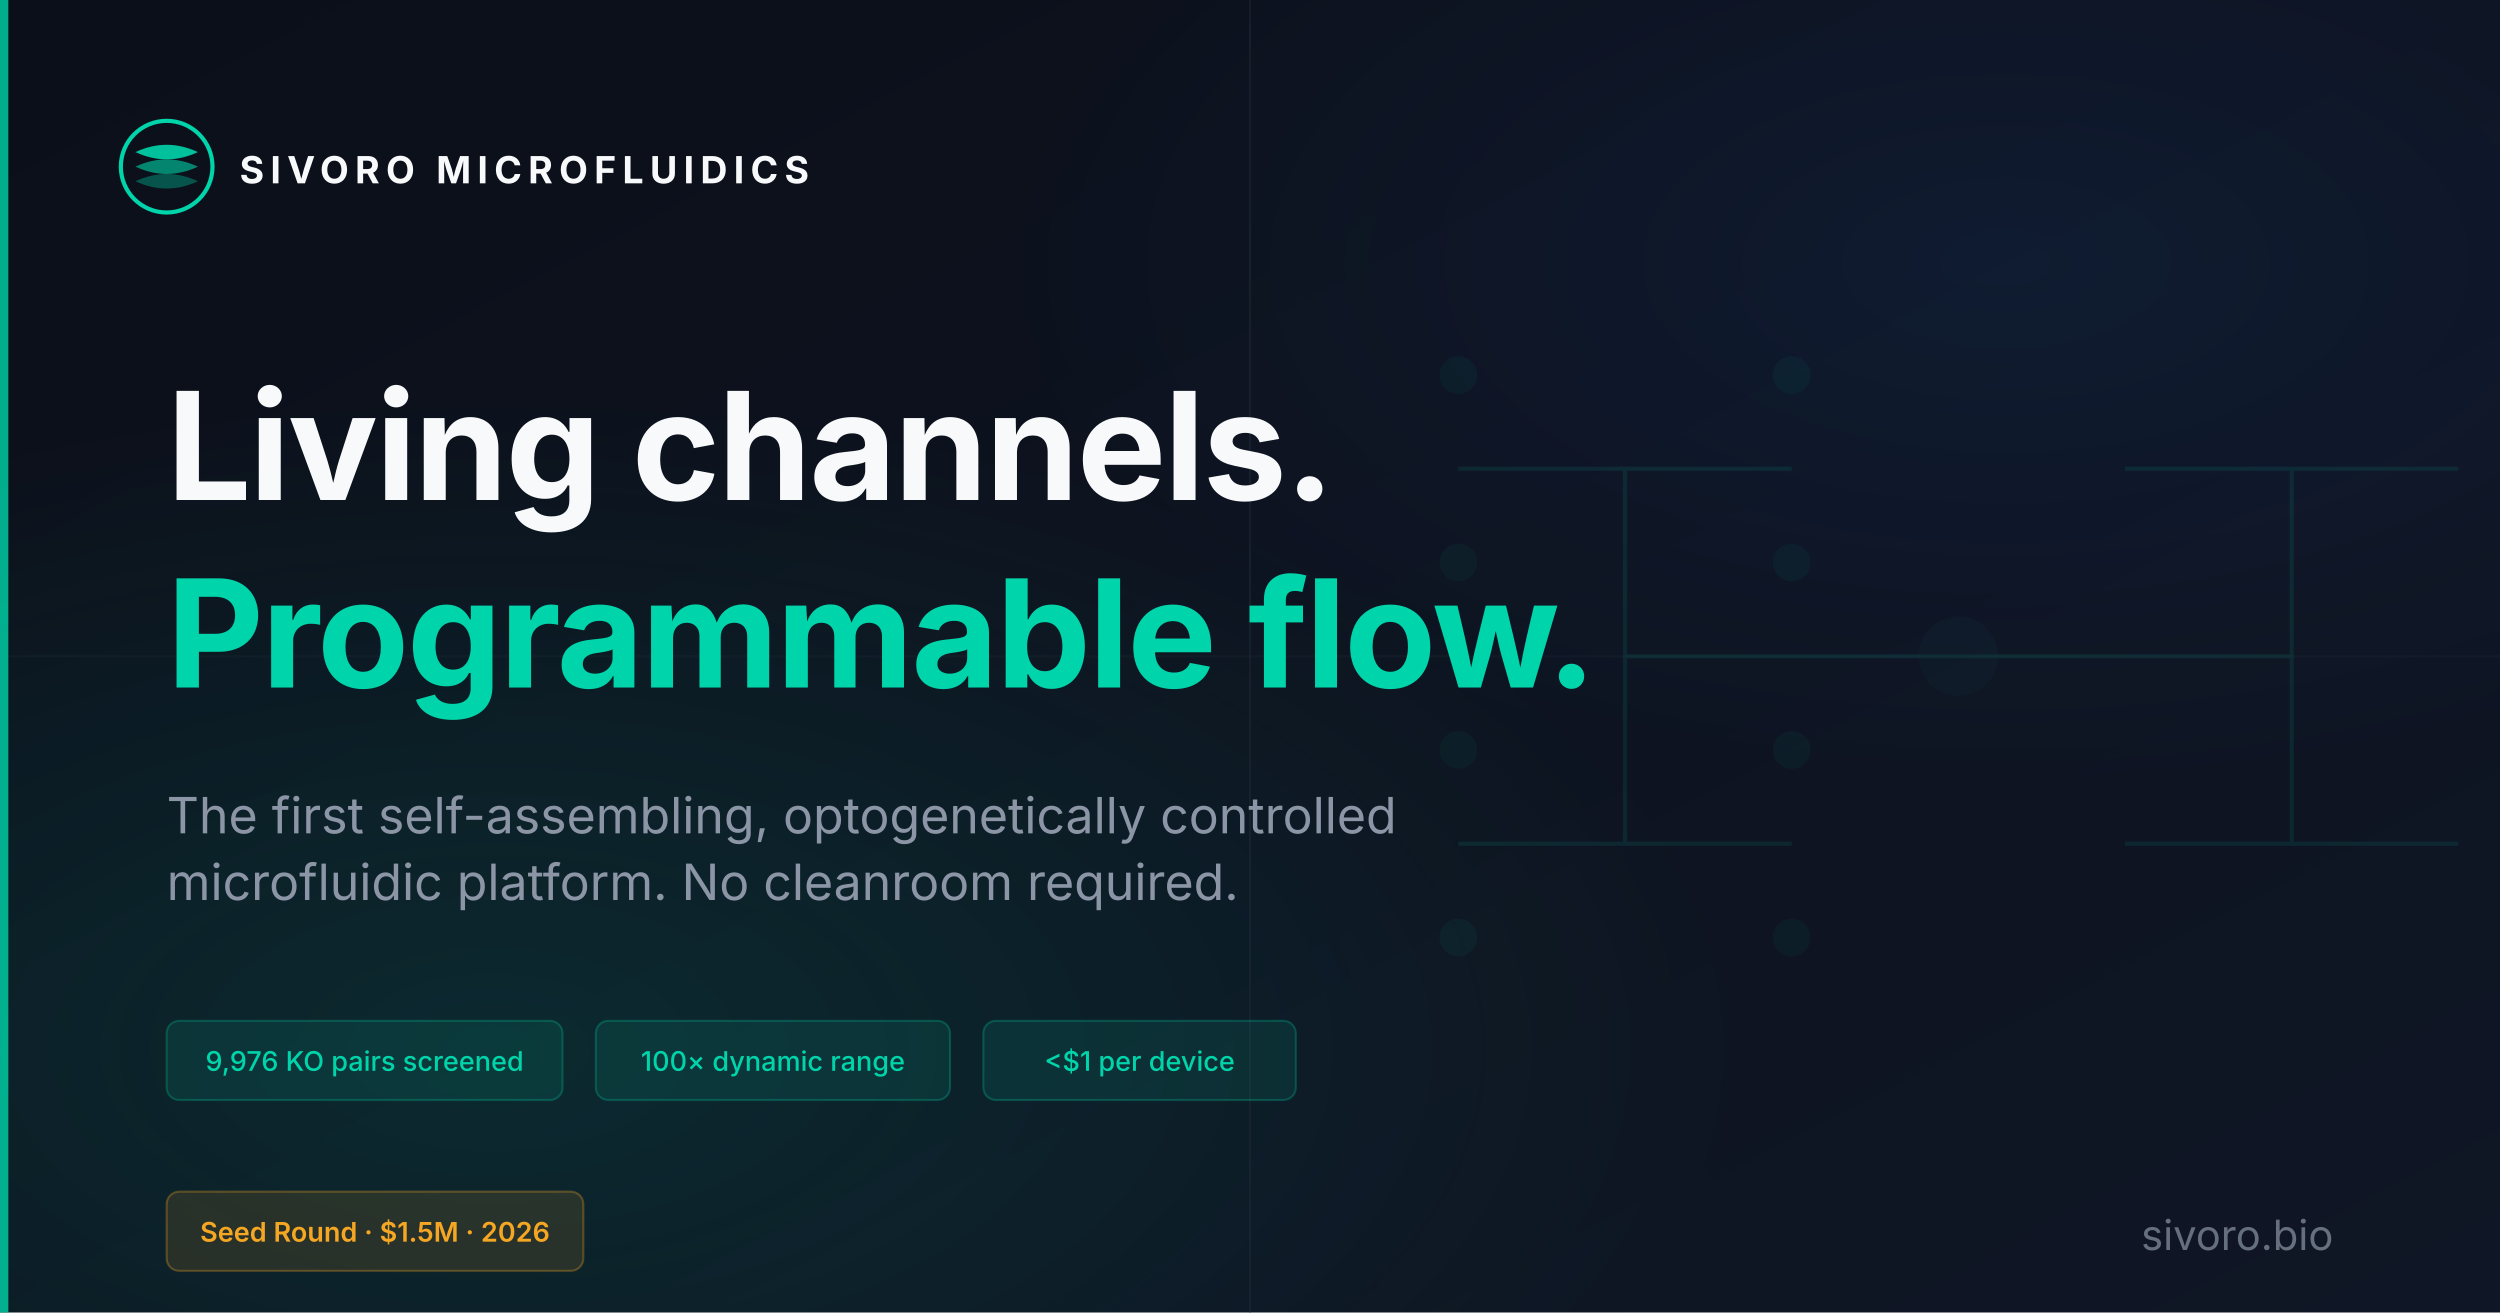
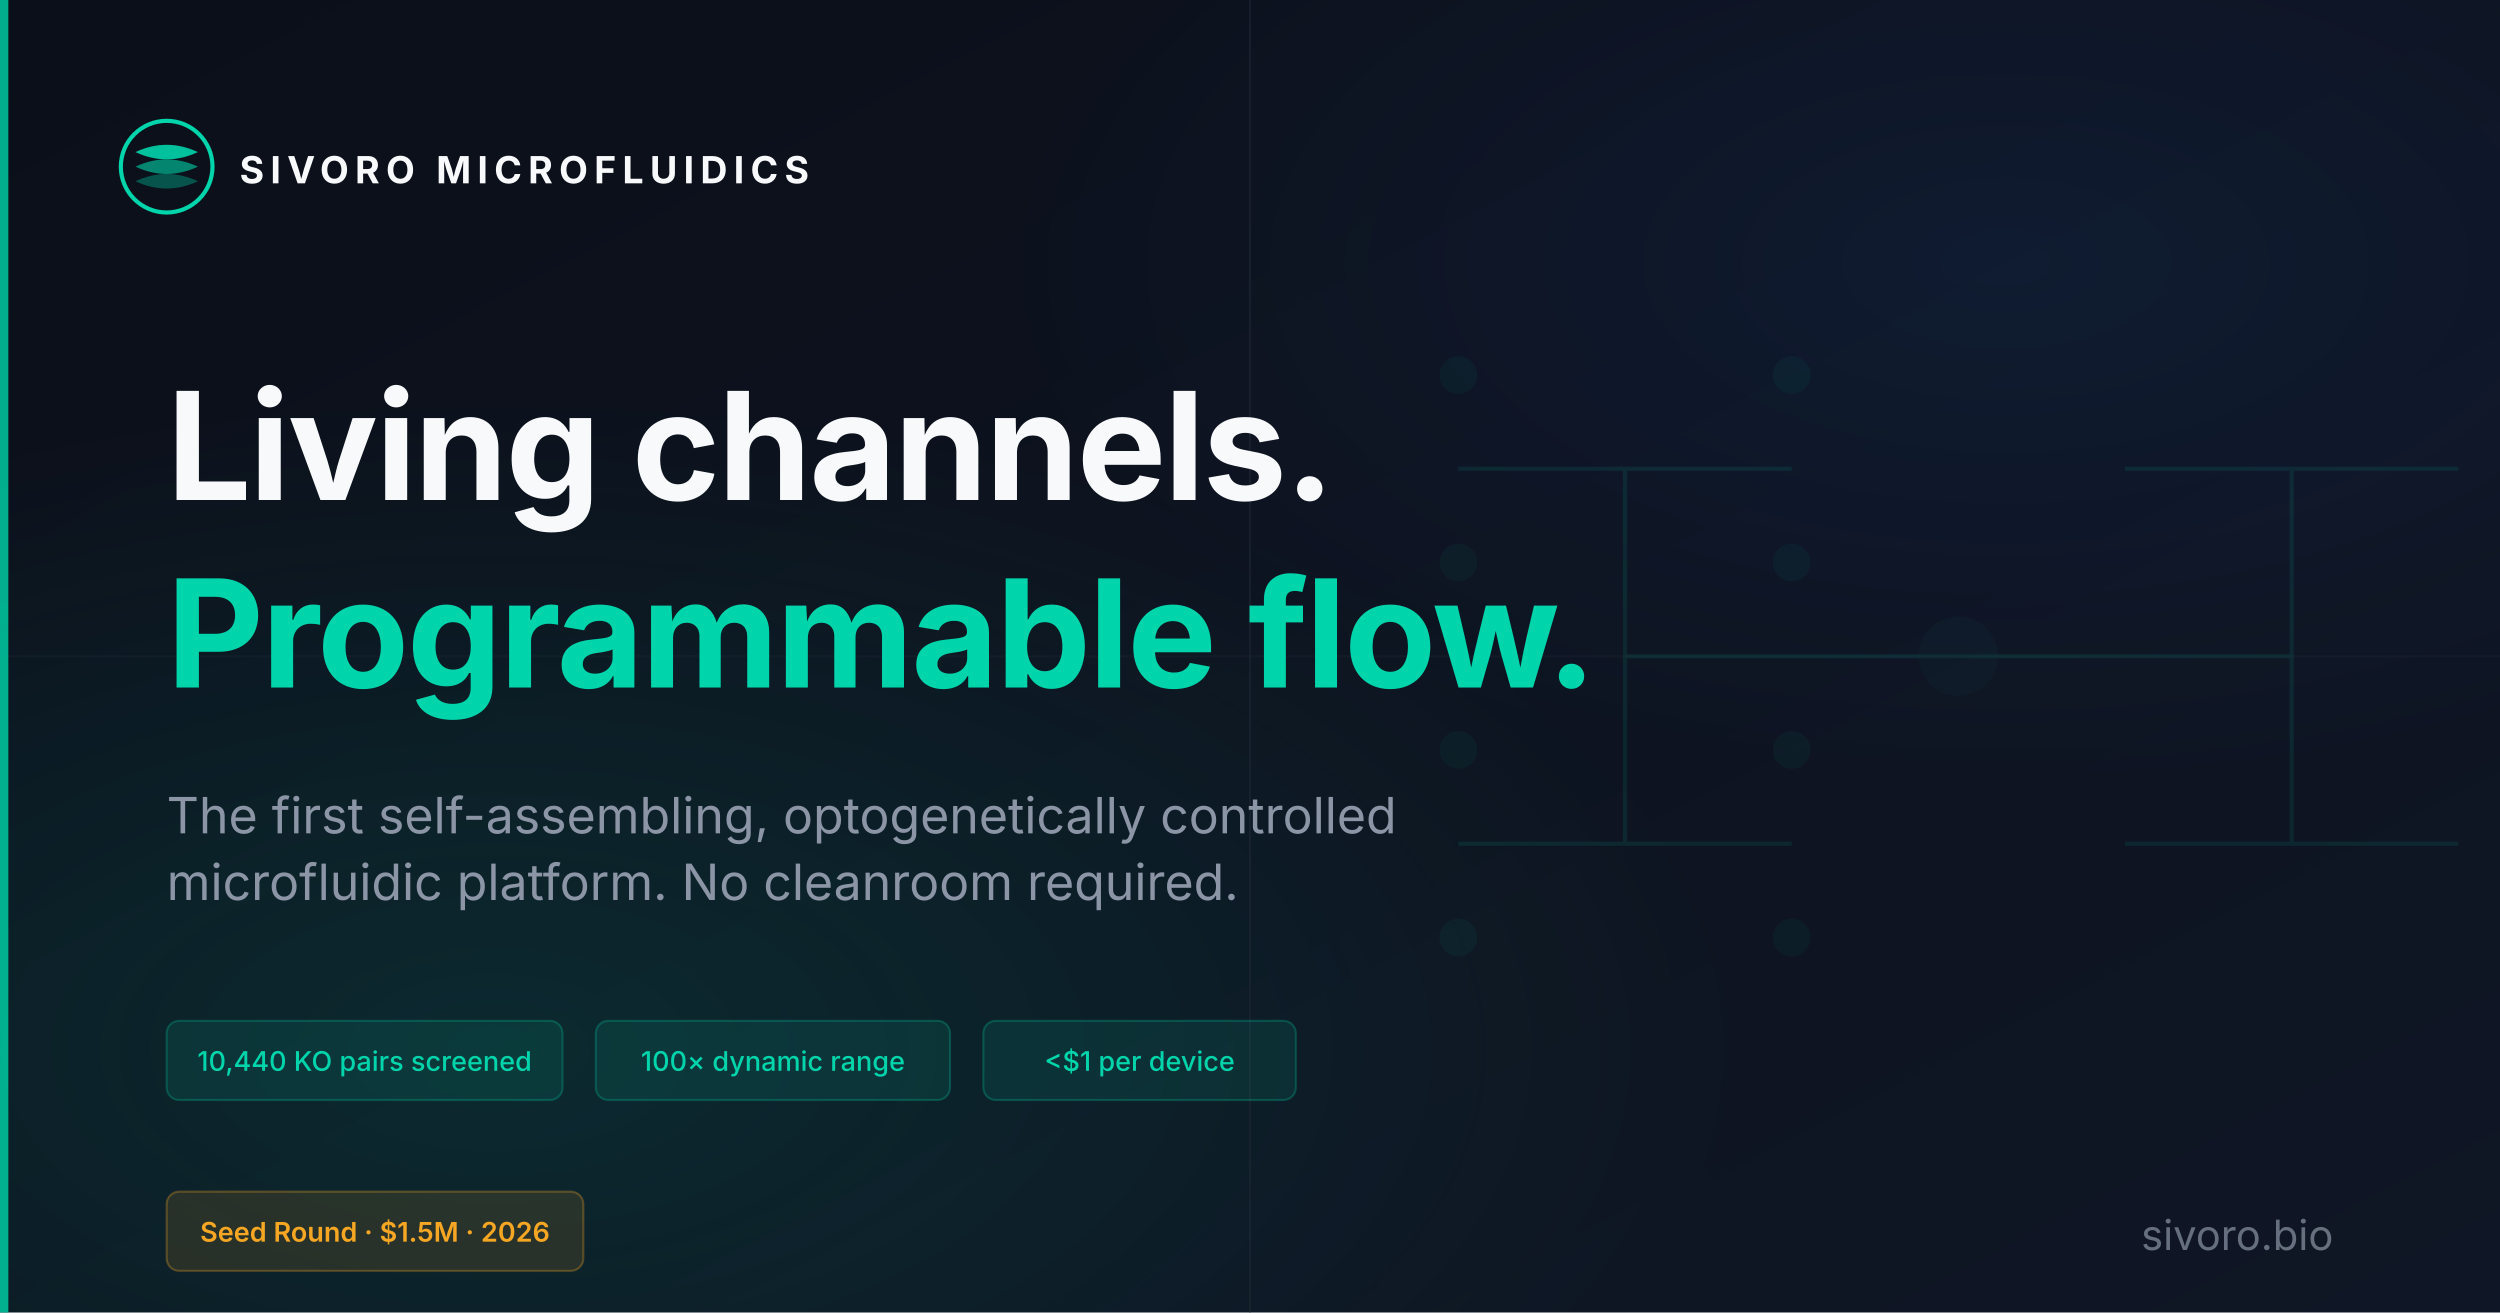
<svg xmlns="http://www.w3.org/2000/svg" width="1200" height="630" viewBox="0 0 1200 630">
  <defs>
    <linearGradient id="bg" x1="0%" y1="0%" x2="100%" y2="100%">
      <stop offset="0%" stop-color="#0B0F19" />
      <stop offset="100%" stop-color="#0F1625" />
    </linearGradient>
    <radialGradient id="glow1" cx="20%" cy="80%" r="50%">
      <stop offset="0%" stop-color="#00D4AA" stop-opacity="0.12" />
      <stop offset="100%" stop-color="#00D4AA" stop-opacity="0" />
    </radialGradient>
    <radialGradient id="glow2" cx="80%" cy="20%" r="40%">
      <stop offset="0%" stop-color="#2B7FFF" stop-opacity="0.08" />
      <stop offset="100%" stop-color="#2B7FFF" stop-opacity="0" />
    </radialGradient>
  </defs>
  <rect width="1200" height="630" fill="url(#bg)" />
  <rect width="1200" height="630" fill="url(#glow1)" />
  <rect width="1200" height="630" fill="url(#glow2)" />
  <line x1="600" y1="0" x2="600" y2="630" stroke="#1F2937" stroke-width="1" opacity="0.5" />
  <line x1="0" y1="315" x2="1200" y2="315" stroke="#1F2937" stroke-width="1" opacity="0.3" />
  <g opacity="0.1" stroke="#00D4AA" stroke-width="2" fill="none">
    <line x1="780" y1="315" x2="1100" y2="315" />
    <line x1="780" y1="225" x2="780" y2="405" />
    <line x1="1100" y1="225" x2="1100" y2="405" />
    <line x1="700" y1="225" x2="860" y2="225" />
    <line x1="700" y1="405" x2="860" y2="405" />
    <line x1="1020" y1="225" x2="1180" y2="225" />
    <line x1="1020" y1="405" x2="1180" y2="405" />
    <circle cx="700" cy="180" r="8" fill="#00D4AA" opacity="0.5" />
    <circle cx="700" cy="270" r="8" fill="#00D4AA" opacity="0.5" />
    <circle cx="860" cy="180" r="8" fill="#00D4AA" opacity="0.5" />
    <circle cx="860" cy="270" r="8" fill="#00D4AA" opacity="0.5" />
    <circle cx="700" cy="360" r="8" fill="#00D4AA" opacity="0.5" />
    <circle cx="700" cy="450" r="8" fill="#00D4AA" opacity="0.5" />
    <circle cx="860" cy="360" r="8" fill="#00D4AA" opacity="0.5" />
    <circle cx="860" cy="450" r="8" fill="#00D4AA" opacity="0.5" />
    <circle cx="940" cy="315" r="18" fill="#00D4AA" opacity="0.3" />
  </g>
  <rect x="0" y="0" width="4" height="630" fill="#00D4AA" opacity="0.8" />
  <circle cx="80" cy="80" r="22" stroke="#00D4AA" stroke-width="2" fill="none" />
  <path d="M65 73 Q80 66 95 73 Q80 80 65 73Z" fill="#00D4AA" opacity="0.9" />
  <path d="M65 80 Q80 73 95 80 Q80 87 65 80Z" fill="#00D4AA" opacity="0.6" />
  <path d="M65 87 Q80 80 95 87 Q80 94 65 87Z" fill="#00D4AA" opacity="0.35" />
  <text x="115" y="88" font-family="'Space Grotesk', 'Inter', sans-serif" font-size="18" font-weight="700" letter-spacing="3" fill="#F8F9FA">SIVORO MICROFLUIDICS</text>
  <text x="80" y="240" font-family="'Space Grotesk', 'Inter', sans-serif" font-size="72" font-weight="700" fill="#F8F9FA" letter-spacing="-1">Living channels.</text>
  <text x="80" y="330" font-family="'Space Grotesk', 'Inter', sans-serif" font-size="72" font-weight="700" fill="#00D4AA" letter-spacing="-1">Programmable flow.</text>
  <text x="80" y="400" font-family="'Inter', sans-serif" font-size="24" fill="#8B95A5" letter-spacing="0">The first self-assembling, optogenetically controlled</text>
  <text x="80" y="432" font-family="'Inter', sans-serif" font-size="24" fill="#8B95A5">microfluidic platform. No cleanroom required.</text>
  <rect x="80" y="490" width="190" height="38" rx="6" fill="rgba(0,212,170,0.1)" stroke="#00D4AA" stroke-opacity="0.25" stroke-width="1" />
-   <text x="175" y="514" font-family="'Inter', sans-serif" font-size="13" fill="#00D4AA" text-anchor="middle" font-weight="500">9,976 KO pairs screened</text>
+   <text x="175" y="514" font-family="'Inter', sans-serif" font-size="13" fill="#00D4AA" text-anchor="middle" font-weight="500">10,440 KO pairs screened</text>
  <rect x="286" y="490" width="170" height="38" rx="6" fill="rgba(0,212,170,0.1)" stroke="#00D4AA" stroke-opacity="0.25" stroke-width="1" />
  <text x="371" y="514" font-family="'Inter', sans-serif" font-size="13" fill="#00D4AA" text-anchor="middle" font-weight="500">100× dynamic range</text>
  <rect x="472" y="490" width="150" height="38" rx="6" fill="rgba(0,212,170,0.1)" stroke="#00D4AA" stroke-opacity="0.25" stroke-width="1" />
  <text x="547" y="514" font-family="'Inter', sans-serif" font-size="13" fill="#00D4AA" text-anchor="middle" font-weight="500">&lt;$1 per device</text>
  <text x="1120" y="600" font-family="'Inter', sans-serif" font-size="20" fill="#8B95A5" text-anchor="end" opacity="0.7">sivoro.bio</text>
  <rect x="80" y="572" width="200" height="38" rx="6" fill="rgba(245,166,35,0.12)" stroke="#F5A623" stroke-opacity="0.3" stroke-width="1" />
  <text x="180" y="596" font-family="'Inter', sans-serif" font-size="13" fill="#F5A623" text-anchor="middle" font-weight="600">Seed Round · $1.5M · 2026</text>
</svg>
